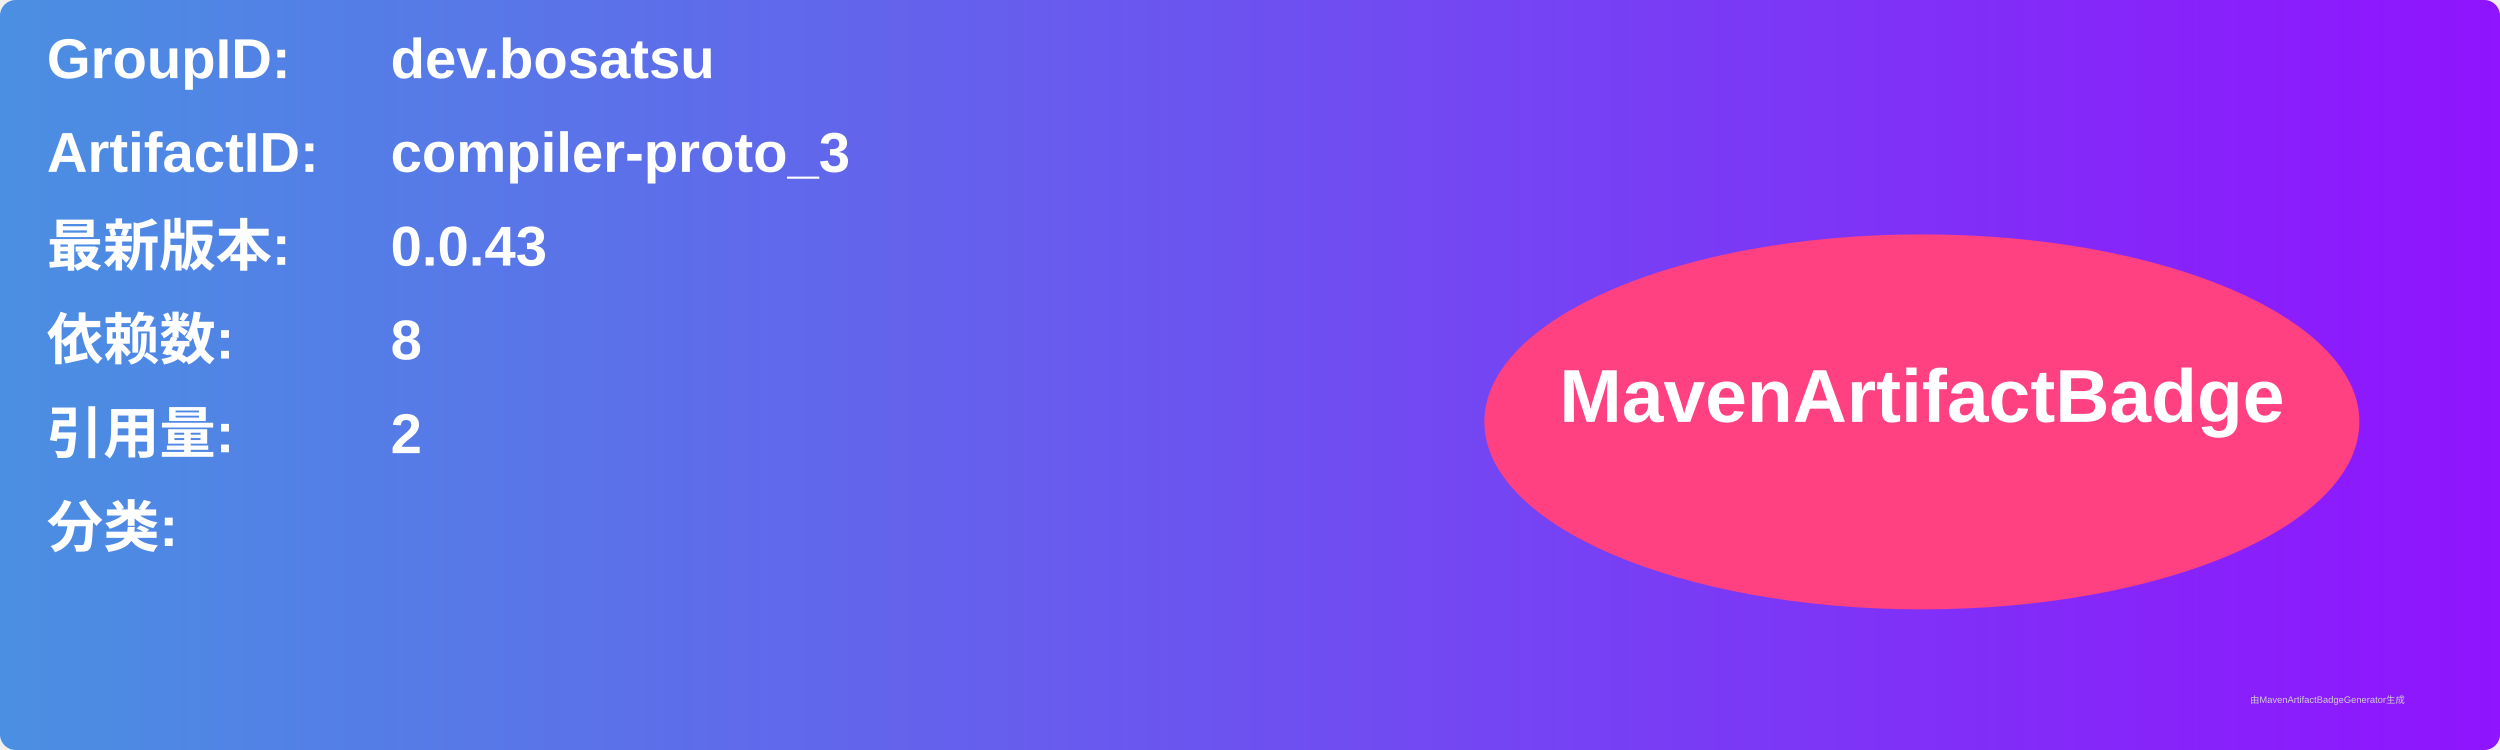
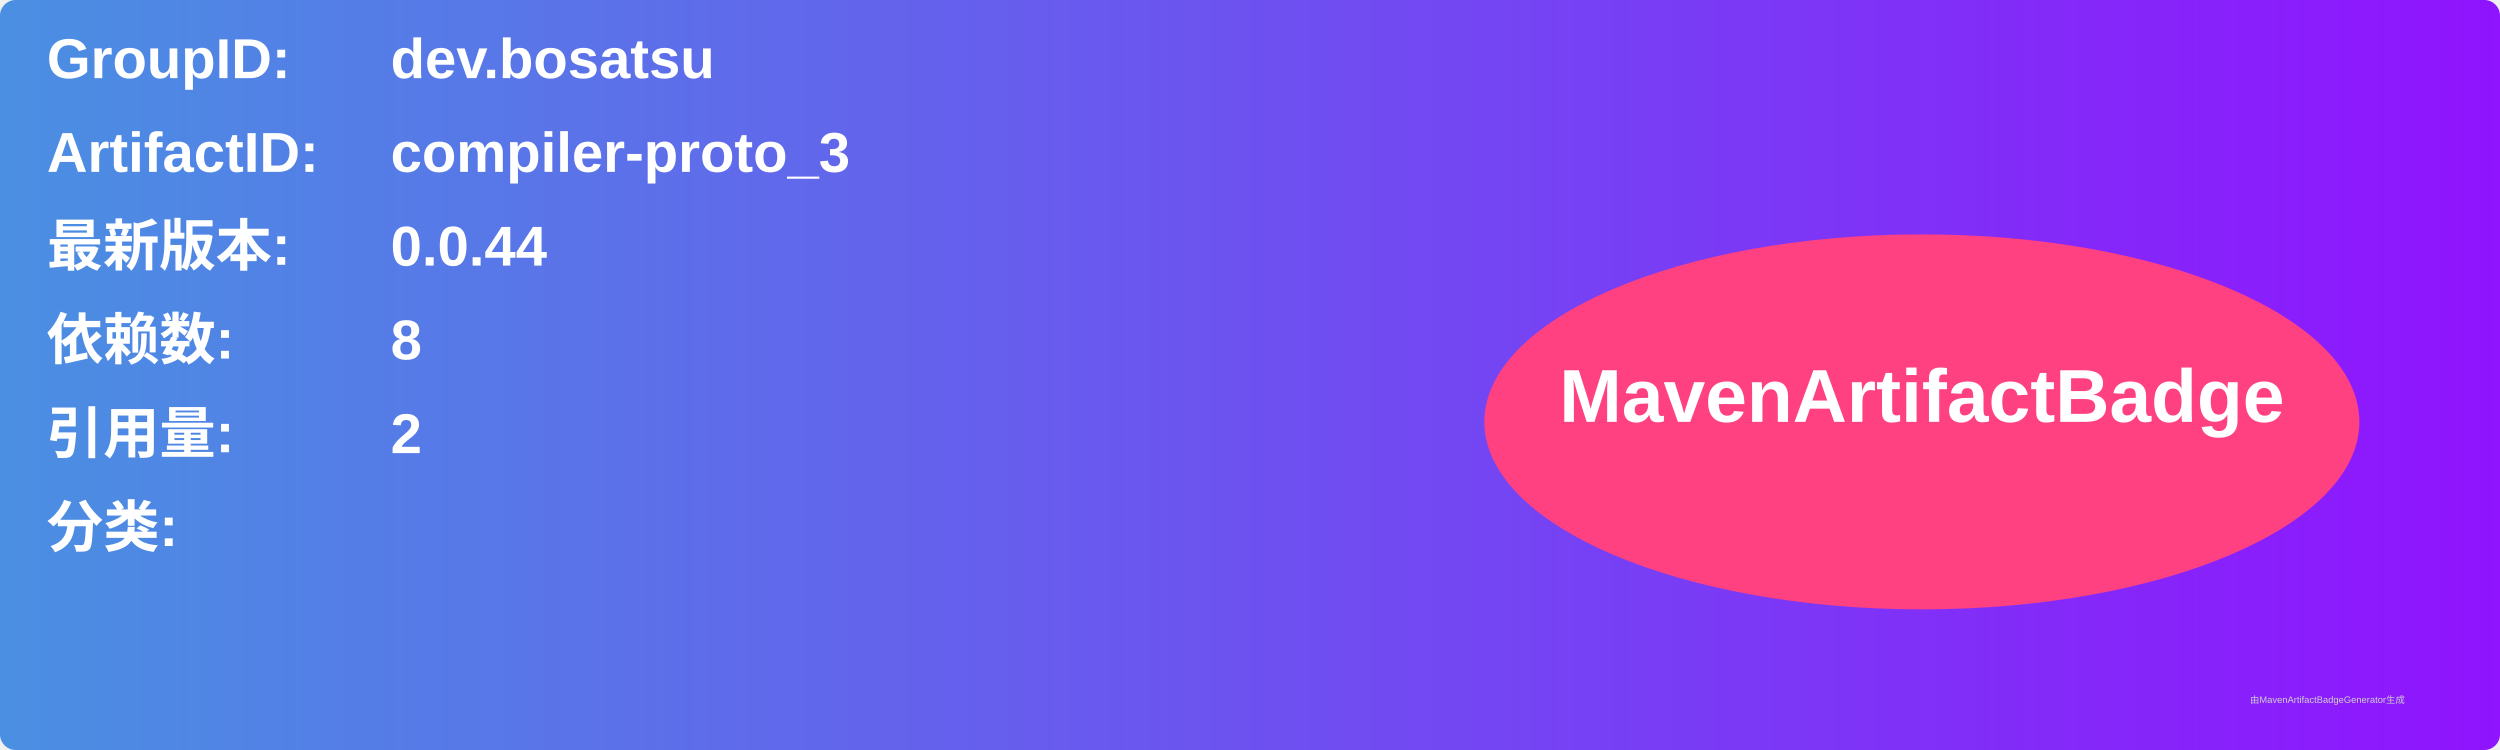
<svg xmlns="http://www.w3.org/2000/svg" width="800" height="240" viewBox="0 0 800 240">
  <linearGradient id="grad" x1="0%" y1="0%" x2="100%" y2="0%">
    <stop offset="0%" stop-color="#4a90e2" />
    <stop offset="100%" stop-color="#9013fe" />
  </linearGradient>
  <rect width="100%" height="100%" rx="5" ry="5" fill="url(#grad)" />
  <g transform="translate(15, 15)">
    <text x="0" y="10" font-family="Arial" font-size="18" fill="white" font-weight="bold" width="260">GroupID:</text>
    <text x="110" y="10" font-family="Arial" font-size="18" fill="white" font-weight="bold" width="460">dev.bosatsu</text>
    <text x="0" y="40" font-family="Arial" font-size="18" fill="white" font-weight="bold" width="260">ArtifactID:</text>
    <text x="110" y="40" font-family="Arial" font-size="18" fill="white" font-weight="bold" width="460">compiler-proto_3</text>
    <text x="0" y="70" font-family="Arial" font-size="18" fill="white" font-weight="bold">最新版本:</text>
    <text x="110" y="70" font-family="Arial" font-size="18" fill="white" font-weight="bold">
-       <tspan font-weight="bold">0.0.43</tspan>
+       <tspan font-weight="bold">0.0.44</tspan>
    </text>
    <text x="0" y="100" font-family="Arial" font-size="18" fill="white" font-weight="bold">依赖数: </text>
    <text x="110" y="100" font-family="Arial" font-size="18" fill="white">
      <tspan font-weight="bold">8</tspan>
    </text>
    <text x="0" y="130" font-family="Arial" font-size="18" fill="white" font-weight="bold">引用量: </text>
    <text x="110" y="130" font-family="Arial" font-size="18" fill="white">
      <tspan font-weight="bold">2</tspan>
    </text>
    <text x="0" y="160" font-family="Arial" font-size="18" fill="white" font-weight="bold">分类:</text>
    <text x="10" y="190" font-family="Arial" font-size="10" fill="white">
      <tspan font-weight="bold" />
    </text>
    <ellipse cx="600" cy="120" rx="140" ry="60" fill="#ff4081" />
    <text x="600" y="120" text-anchor="middle" font-family="Arial" font-size="24" fill="white" font-weight="bold">MavenArtifactBadge</text>
  </g>
  <text x="720" y="225" font-family="Arial" font-size="3" fill="#d0d0d0">由MavenArtifactBadgeGenerator生成</text>
</svg>
